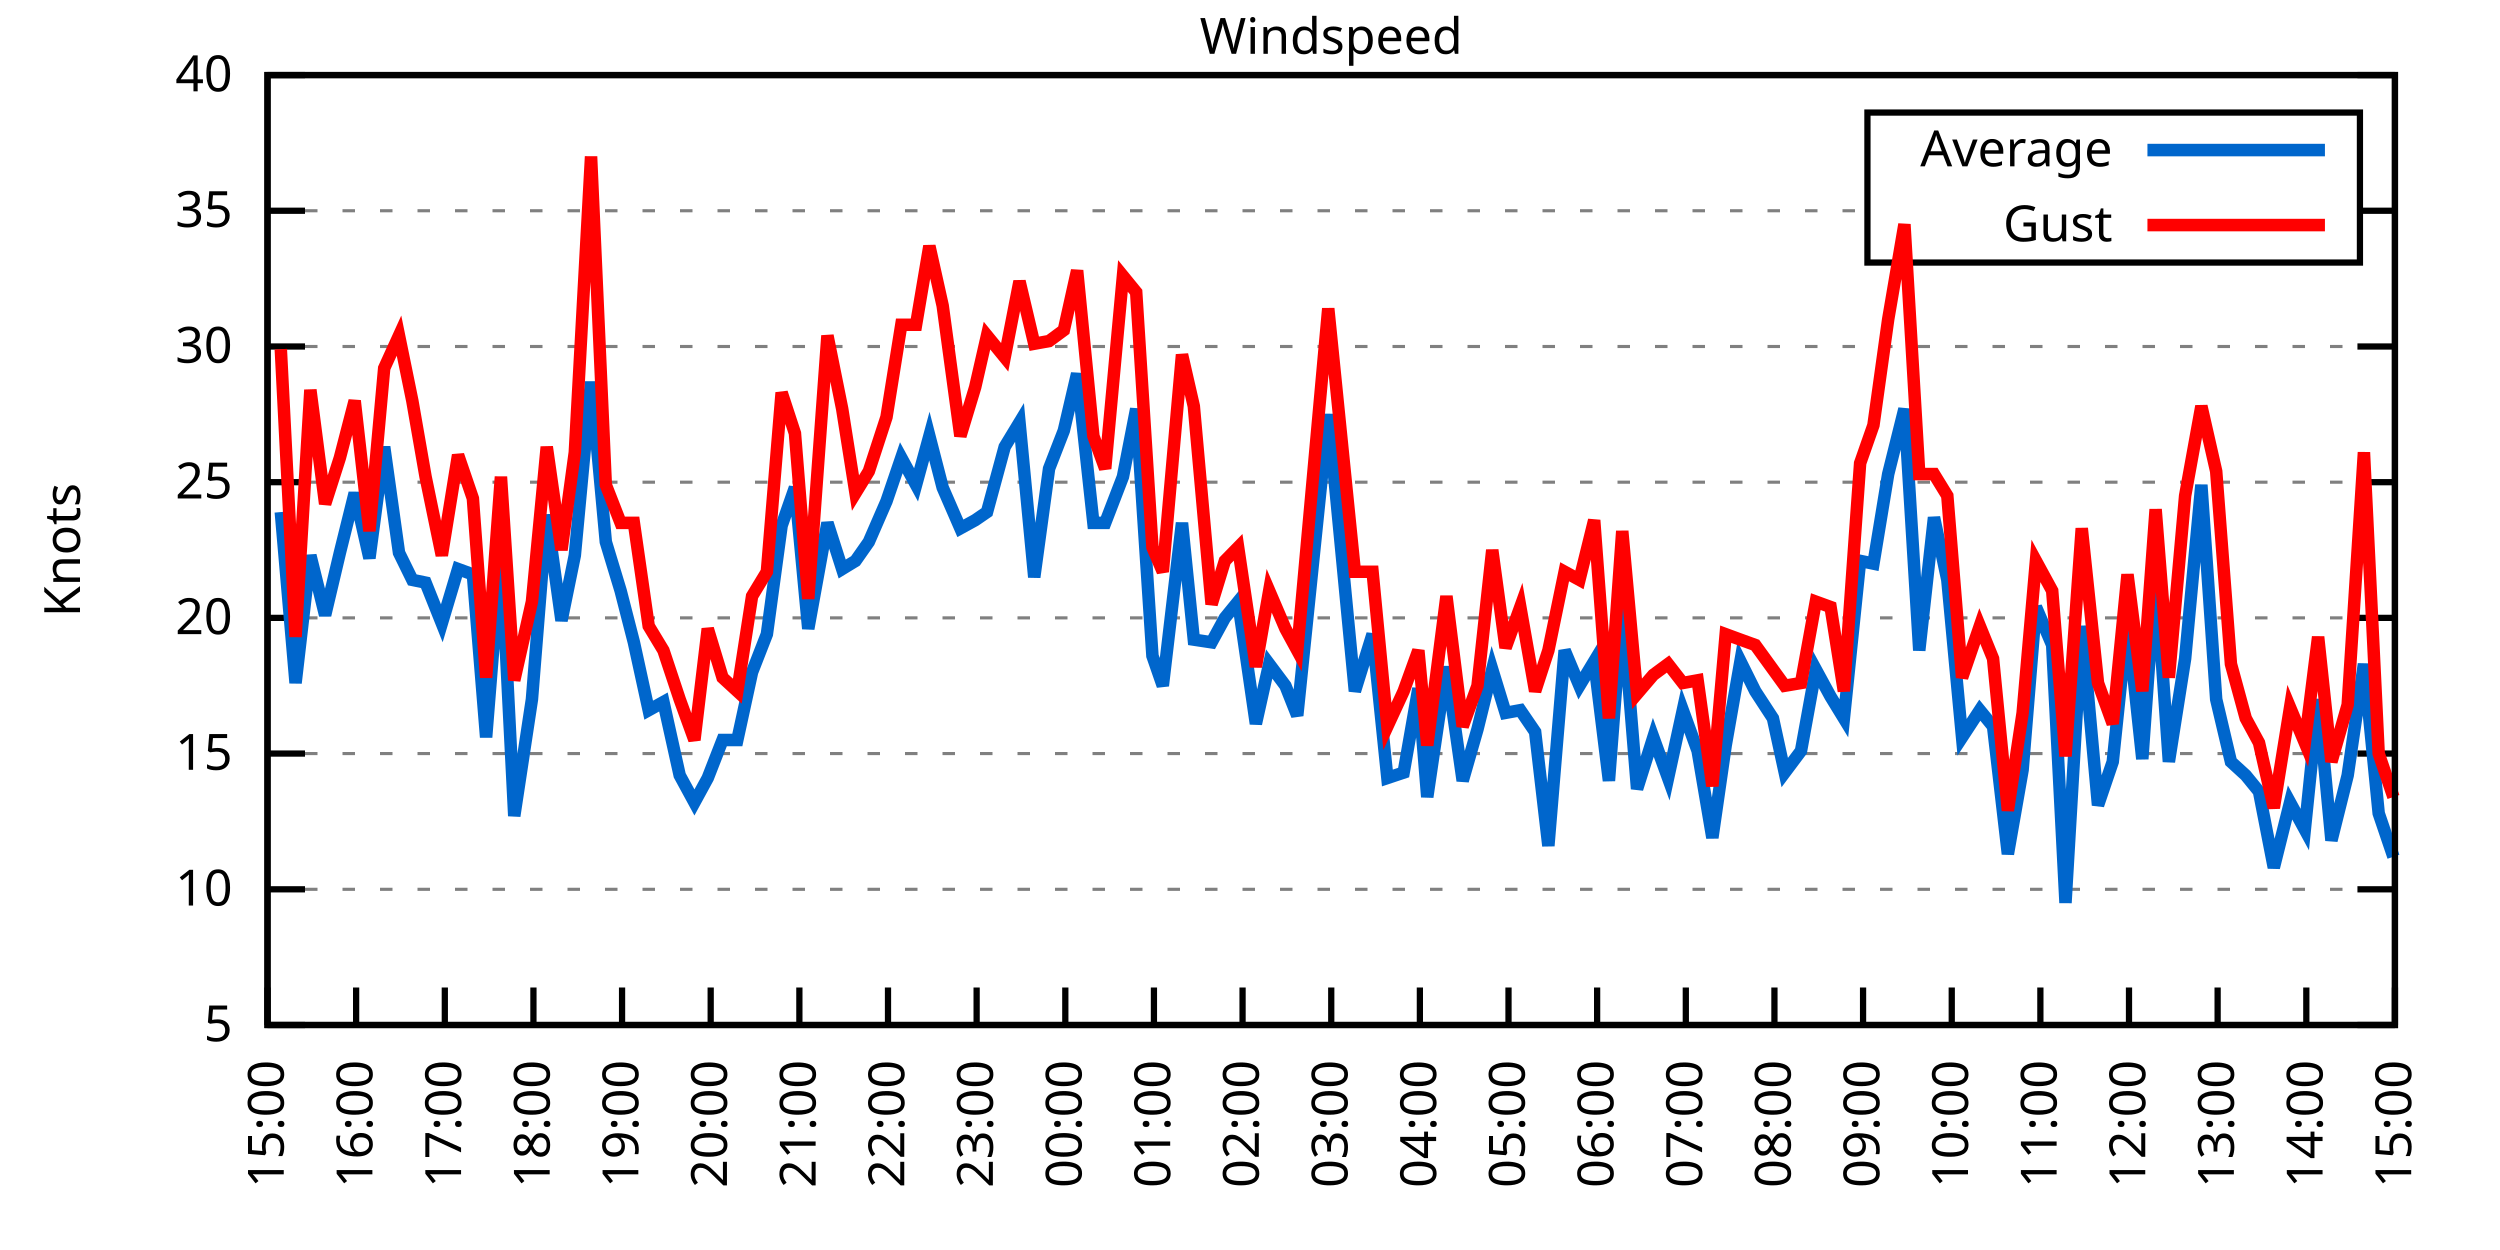
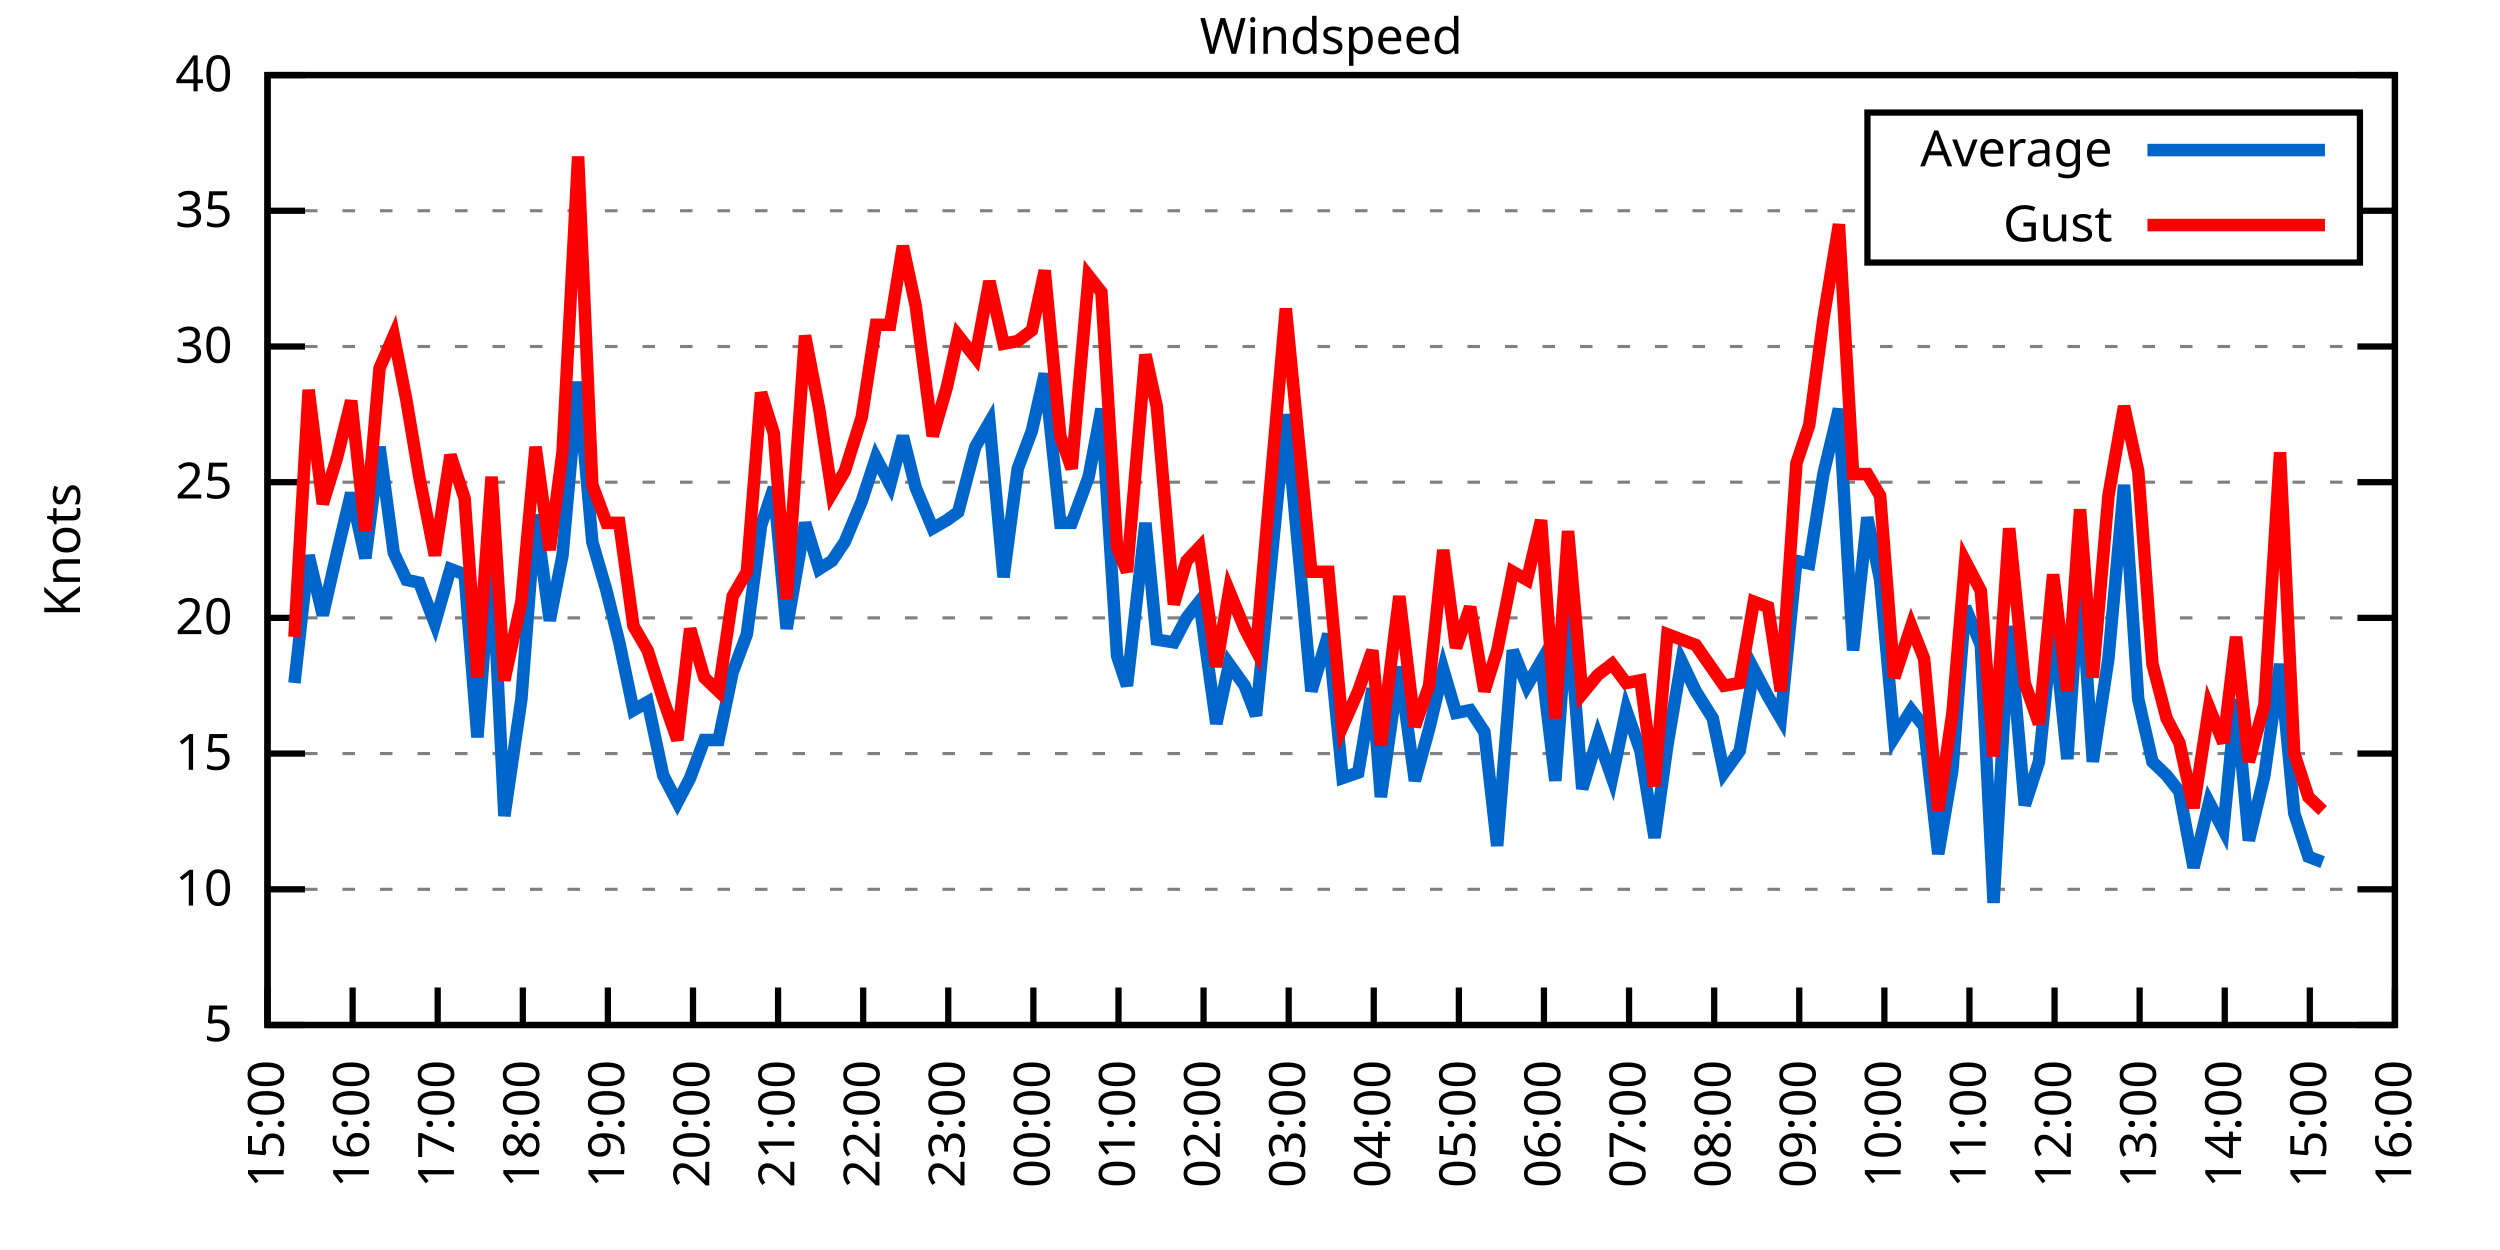
<svg xmlns="http://www.w3.org/2000/svg" xmlns:xlink="http://www.w3.org/1999/xlink" width="400" height="200" viewBox="0 0 400 200">
  <g id="gnuplot_canvas">
    <rect x="0" y="0" width="400" height="200" fill="none" />
    <defs>
      <circle id="gpDot" r="0.5" stroke-width="0.5" stroke="currentColor" />
      <path id="gpPt0" stroke-width="0.333" stroke="currentColor" d="M-1,0 h2 M0,-1 v2" />
      <path id="gpPt1" stroke-width="0.333" stroke="currentColor" d="M-1,-1 L1,1 M1,-1 L-1,1" />
      <path id="gpPt2" stroke-width="0.333" stroke="currentColor" d="M-1,0 L1,0 M0,-1 L0,1 M-1,-1 L1,1 M-1,1 L1,-1" />
      <rect id="gpPt3" stroke-width="0.333" stroke="currentColor" x="-1" y="-1" width="2" height="2" />
      <rect id="gpPt4" stroke-width="0.333" stroke="currentColor" fill="currentColor" x="-1" y="-1" width="2" height="2" />
      <circle id="gpPt5" stroke-width="0.333" stroke="currentColor" cx="0" cy="0" r="1" />
      <use xlink:href="#gpPt5" id="gpPt6" fill="currentColor" stroke="none" />
      <path id="gpPt7" stroke-width="0.333" stroke="currentColor" d="M0,-1.33 L-1.33,0.67 L1.33,0.67 z" />
      <use xlink:href="#gpPt7" id="gpPt8" fill="currentColor" stroke="none" />
      <use xlink:href="#gpPt7" id="gpPt9" stroke="currentColor" transform="rotate(180)" />
      <use xlink:href="#gpPt9" id="gpPt10" fill="currentColor" stroke="none" />
      <use xlink:href="#gpPt3" id="gpPt11" stroke="currentColor" transform="rotate(45)" />
      <use xlink:href="#gpPt11" id="gpPt12" fill="currentColor" stroke="none" />
      <path id="gpPt13" stroke-width="0.333" stroke="currentColor" d="M0,1.330 L1.265,0.411 L0.782,-1.067 L-0.782,-1.076 L-1.265,0.411 z" />
      <use xlink:href="#gpPt13" id="gpPt14" fill="currentColor" stroke="none" />
      <filter id="textbox" filterUnits="objectBoundingBox" x="0" y="0" height="1" width="1">
        <feFlood flood-color="white" flood-opacity="1" result="bgnd" />
        <feComposite in="SourceGraphic" in2="bgnd" operator="atop" />
      </filter>
      <filter id="greybox" filterUnits="objectBoundingBox" x="0" y="0" height="1" width="1">
        <feFlood flood-color="lightgrey" flood-opacity="1" result="grey" />
        <feComposite in="SourceGraphic" in2="grey" operator="atop" />
      </filter>
    </defs>
    <g fill="none" color="white" stroke="currentColor" stroke-width="1.00" stroke-linecap="butt" stroke-linejoin="miter">
</g>
    <g fill="none" color="black" stroke="currentColor" stroke-width="1.00" stroke-linecap="butt" stroke-linejoin="miter">
      <g stroke="none" shape-rendering="crispEdges">
        <polygon fill="rgb(255, 255, 255)" points="42.80,164.00 383.18,164.00 383.18,12.02 42.80,12.02 " />
      </g>
    </g>
    <g fill="none" color="black" stroke="currentColor" stroke-width="1.00" stroke-linecap="butt" stroke-linejoin="miter">
</g>
    <g fill="none" color="black" stroke="black" stroke-width="0.50" stroke-linecap="butt" stroke-linejoin="miter">
</g>
    <g fill="none" color="gray" stroke="currentColor" stroke-width="0.50" stroke-linecap="butt" stroke-linejoin="miter">
      <path stroke="gray" stroke-dasharray="2,4" class="gridline" d="M42.80,164.00 L383.19,164.00  " />
    </g>
    <g fill="none" color="gray" stroke="gray" stroke-width="1.00" stroke-linecap="butt" stroke-linejoin="miter">
</g>
    <g fill="none" color="black" stroke="currentColor" stroke-width="1.00" stroke-linecap="butt" stroke-linejoin="miter">
      <path stroke="black" d="M42.80,164.00 L48.80,164.00 M383.19,164.00 L377.19,164.00  " />
      <g transform="translate(37.20,166.60)" stroke="none" fill="black" font-family="Sans" font-size="8.00" text-anchor="end">
        <text>
          <tspan font-family="Sans"> 5</tspan>
        </text>
      </g>
    </g>
    <g fill="none" color="black" stroke="currentColor" stroke-width="1.00" stroke-linecap="butt" stroke-linejoin="miter">
</g>
    <g fill="none" color="black" stroke="black" stroke-width="0.50" stroke-linecap="butt" stroke-linejoin="miter">
</g>
    <g fill="none" color="gray" stroke="currentColor" stroke-width="0.50" stroke-linecap="butt" stroke-linejoin="miter">
      <path stroke="gray" stroke-dasharray="2,4" class="gridline" d="M42.80,142.29 L383.19,142.29  " />
    </g>
    <g fill="none" color="gray" stroke="gray" stroke-width="1.00" stroke-linecap="butt" stroke-linejoin="miter">
</g>
    <g fill="none" color="black" stroke="currentColor" stroke-width="1.00" stroke-linecap="butt" stroke-linejoin="miter">
      <path stroke="black" d="M42.80,142.29 L48.80,142.29 M383.19,142.29 L377.19,142.29  " />
      <g transform="translate(37.20,144.89)" stroke="none" fill="black" font-family="Sans" font-size="8.00" text-anchor="end">
        <text>
          <tspan font-family="Sans"> 10</tspan>
        </text>
      </g>
    </g>
    <g fill="none" color="black" stroke="currentColor" stroke-width="1.00" stroke-linecap="butt" stroke-linejoin="miter">
</g>
    <g fill="none" color="black" stroke="black" stroke-width="0.50" stroke-linecap="butt" stroke-linejoin="miter">
</g>
    <g fill="none" color="gray" stroke="currentColor" stroke-width="0.50" stroke-linecap="butt" stroke-linejoin="miter">
      <path stroke="gray" stroke-dasharray="2,4" class="gridline" d="M42.80,120.57 L383.19,120.57  " />
    </g>
    <g fill="none" color="gray" stroke="gray" stroke-width="1.00" stroke-linecap="butt" stroke-linejoin="miter">
</g>
    <g fill="none" color="black" stroke="currentColor" stroke-width="1.00" stroke-linecap="butt" stroke-linejoin="miter">
      <path stroke="black" d="M42.80,120.57 L48.80,120.57 M383.19,120.57 L377.19,120.57  " />
      <g transform="translate(37.20,123.17)" stroke="none" fill="black" font-family="Sans" font-size="8.00" text-anchor="end">
        <text>
          <tspan font-family="Sans"> 15</tspan>
        </text>
      </g>
    </g>
    <g fill="none" color="black" stroke="currentColor" stroke-width="1.00" stroke-linecap="butt" stroke-linejoin="miter">
</g>
    <g fill="none" color="black" stroke="black" stroke-width="0.50" stroke-linecap="butt" stroke-linejoin="miter">
</g>
    <g fill="none" color="gray" stroke="currentColor" stroke-width="0.50" stroke-linecap="butt" stroke-linejoin="miter">
      <path stroke="gray" stroke-dasharray="2,4" class="gridline" d="M42.80,98.86 L383.19,98.86  " />
    </g>
    <g fill="none" color="gray" stroke="gray" stroke-width="1.00" stroke-linecap="butt" stroke-linejoin="miter">
</g>
    <g fill="none" color="black" stroke="currentColor" stroke-width="1.00" stroke-linecap="butt" stroke-linejoin="miter">
      <path stroke="black" d="M42.80,98.86 L48.80,98.86 M383.19,98.86 L377.19,98.86  " />
      <g transform="translate(37.20,101.46)" stroke="none" fill="black" font-family="Sans" font-size="8.00" text-anchor="end">
        <text>
          <tspan font-family="Sans"> 20</tspan>
        </text>
      </g>
    </g>
    <g fill="none" color="black" stroke="currentColor" stroke-width="1.00" stroke-linecap="butt" stroke-linejoin="miter">
</g>
    <g fill="none" color="black" stroke="black" stroke-width="0.50" stroke-linecap="butt" stroke-linejoin="miter">
</g>
    <g fill="none" color="gray" stroke="currentColor" stroke-width="0.50" stroke-linecap="butt" stroke-linejoin="miter">
      <path stroke="gray" stroke-dasharray="2,4" class="gridline" d="M42.80,77.15 L383.19,77.15  " />
    </g>
    <g fill="none" color="gray" stroke="gray" stroke-width="1.00" stroke-linecap="butt" stroke-linejoin="miter">
</g>
    <g fill="none" color="black" stroke="currentColor" stroke-width="1.00" stroke-linecap="butt" stroke-linejoin="miter">
      <path stroke="black" d="M42.80,77.15 L48.80,77.15 M383.19,77.15 L377.19,77.15  " />
      <g transform="translate(37.20,79.75)" stroke="none" fill="black" font-family="Sans" font-size="8.00" text-anchor="end">
        <text>
          <tspan font-family="Sans"> 25</tspan>
        </text>
      </g>
    </g>
    <g fill="none" color="black" stroke="currentColor" stroke-width="1.00" stroke-linecap="butt" stroke-linejoin="miter">
</g>
    <g fill="none" color="black" stroke="black" stroke-width="0.50" stroke-linecap="butt" stroke-linejoin="miter">
</g>
    <g fill="none" color="gray" stroke="currentColor" stroke-width="0.50" stroke-linecap="butt" stroke-linejoin="miter">
      <path stroke="gray" stroke-dasharray="2,4" class="gridline" d="M42.80,55.44 L383.19,55.44  " />
    </g>
    <g fill="none" color="gray" stroke="gray" stroke-width="1.00" stroke-linecap="butt" stroke-linejoin="miter">
</g>
    <g fill="none" color="black" stroke="currentColor" stroke-width="1.00" stroke-linecap="butt" stroke-linejoin="miter">
      <path stroke="black" d="M42.80,55.44 L48.80,55.44 M383.19,55.44 L377.19,55.44  " />
      <g transform="translate(37.20,58.04)" stroke="none" fill="black" font-family="Sans" font-size="8.00" text-anchor="end">
        <text>
          <tspan font-family="Sans"> 30</tspan>
        </text>
      </g>
    </g>
    <g fill="none" color="black" stroke="currentColor" stroke-width="1.00" stroke-linecap="butt" stroke-linejoin="miter">
</g>
    <g fill="none" color="black" stroke="black" stroke-width="0.50" stroke-linecap="butt" stroke-linejoin="miter">
</g>
    <g fill="none" color="gray" stroke="currentColor" stroke-width="0.50" stroke-linecap="butt" stroke-linejoin="miter">
      <path stroke="gray" stroke-dasharray="2,4" class="gridline" d="M42.80,33.72 L298.79,33.72 M377.59,33.72 L383.19,33.72  " />
    </g>
    <g fill="none" color="gray" stroke="gray" stroke-width="1.00" stroke-linecap="butt" stroke-linejoin="miter">
</g>
    <g fill="none" color="black" stroke="currentColor" stroke-width="1.00" stroke-linecap="butt" stroke-linejoin="miter">
      <path stroke="black" d="M42.80,33.72 L48.80,33.72 M383.19,33.72 L377.19,33.72  " />
      <g transform="translate(37.20,36.32)" stroke="none" fill="black" font-family="Sans" font-size="8.00" text-anchor="end">
        <text>
          <tspan font-family="Sans"> 35</tspan>
        </text>
      </g>
    </g>
    <g fill="none" color="black" stroke="currentColor" stroke-width="1.00" stroke-linecap="butt" stroke-linejoin="miter">
</g>
    <g fill="none" color="black" stroke="black" stroke-width="0.50" stroke-linecap="butt" stroke-linejoin="miter">
</g>
    <g fill="none" color="gray" stroke="currentColor" stroke-width="0.50" stroke-linecap="butt" stroke-linejoin="miter">
      <path stroke="gray" stroke-dasharray="2,4" class="gridline" d="M42.80,12.01 L383.19,12.01  " />
    </g>
    <g fill="none" color="gray" stroke="gray" stroke-width="1.00" stroke-linecap="butt" stroke-linejoin="miter">
</g>
    <g fill="none" color="black" stroke="currentColor" stroke-width="1.00" stroke-linecap="butt" stroke-linejoin="miter">
      <path stroke="black" d="M42.80,12.01 L48.80,12.01 M383.19,12.01 L377.19,12.01  " />
      <g transform="translate(37.20,14.61)" stroke="none" fill="black" font-family="Sans" font-size="8.00" text-anchor="end">
        <text>
          <tspan font-family="Sans"> 40</tspan>
        </text>
      </g>
    </g>
    <g fill="none" color="black" stroke="currentColor" stroke-width="1.00" stroke-linecap="butt" stroke-linejoin="miter">
      <path stroke="black" d="M42.80,164.00 L42.80,158.00  " />
      <g transform="translate(45.40,169.60) rotate(270.00)" stroke="none" fill="black" font-family="Sans" font-size="8.00" text-anchor="end">
        <text>
          <tspan font-family="Sans">15:00</tspan>
        </text>
      </g>
    </g>
    <g fill="none" color="black" stroke="currentColor" stroke-width="1.00" stroke-linecap="butt" stroke-linejoin="miter">
-       <path stroke="black" d="M56.98,164.00 L56.98,158.00  " />
-       <g transform="translate(59.58,169.60) rotate(270.00)" stroke="none" fill="black" font-family="Sans" font-size="8.00" text-anchor="end">
+       <path stroke="black" d="M56.42,164.00 L56.42,158.00  " />
+       <g transform="translate(59.02,169.60) rotate(270.00)" stroke="none" fill="black" font-family="Sans" font-size="8.00" text-anchor="end">
        <text>
          <tspan font-family="Sans">16:00</tspan>
        </text>
      </g>
    </g>
    <g fill="none" color="black" stroke="currentColor" stroke-width="1.00" stroke-linecap="butt" stroke-linejoin="miter">
-       <path stroke="black" d="M71.17,164.00 L71.17,158.00  " />
-       <g transform="translate(73.77,169.60) rotate(270.00)" stroke="none" fill="black" font-family="Sans" font-size="8.00" text-anchor="end">
+       <path stroke="black" d="M70.03,164.00 L70.03,158.00  " />
+       <g transform="translate(72.63,169.60) rotate(270.00)" stroke="none" fill="black" font-family="Sans" font-size="8.00" text-anchor="end">
        <text>
          <tspan font-family="Sans">17:00</tspan>
        </text>
      </g>
    </g>
    <g fill="none" color="black" stroke="currentColor" stroke-width="1.00" stroke-linecap="butt" stroke-linejoin="miter">
-       <path stroke="black" d="M85.35,164.00 L85.35,158.00  " />
-       <g transform="translate(87.95,169.60) rotate(270.00)" stroke="none" fill="black" font-family="Sans" font-size="8.00" text-anchor="end">
+       <path stroke="black" d="M83.65,164.00 L83.65,158.00  " />
+       <g transform="translate(86.25,169.60) rotate(270.00)" stroke="none" fill="black" font-family="Sans" font-size="8.00" text-anchor="end">
        <text>
          <tspan font-family="Sans">18:00</tspan>
        </text>
      </g>
    </g>
    <g fill="none" color="black" stroke="currentColor" stroke-width="1.00" stroke-linecap="butt" stroke-linejoin="miter">
-       <path stroke="black" d="M99.53,164.00 L99.53,158.00  " />
-       <g transform="translate(102.13,169.60) rotate(270.00)" stroke="none" fill="black" font-family="Sans" font-size="8.00" text-anchor="end">
+       <path stroke="black" d="M97.26,164.00 L97.26,158.00  " />
+       <g transform="translate(99.86,169.60) rotate(270.00)" stroke="none" fill="black" font-family="Sans" font-size="8.00" text-anchor="end">
        <text>
          <tspan font-family="Sans">19:00</tspan>
        </text>
      </g>
    </g>
    <g fill="none" color="black" stroke="currentColor" stroke-width="1.00" stroke-linecap="butt" stroke-linejoin="miter">
-       <path stroke="black" d="M113.71,164.00 L113.71,158.00  " />
-       <g transform="translate(116.31,169.60) rotate(270.00)" stroke="none" fill="black" font-family="Sans" font-size="8.00" text-anchor="end">
+       <path stroke="black" d="M110.88,164.00 L110.88,158.00  " />
+       <g transform="translate(113.48,169.60) rotate(270.00)" stroke="none" fill="black" font-family="Sans" font-size="8.00" text-anchor="end">
        <text>
          <tspan font-family="Sans">20:00</tspan>
        </text>
      </g>
    </g>
    <g fill="none" color="black" stroke="currentColor" stroke-width="1.00" stroke-linecap="butt" stroke-linejoin="miter">
-       <path stroke="black" d="M127.90,164.00 L127.90,158.00  " />
-       <g transform="translate(130.50,169.60) rotate(270.00)" stroke="none" fill="black" font-family="Sans" font-size="8.00" text-anchor="end">
+       <path stroke="black" d="M124.49,164.00 L124.49,158.00  " />
+       <g transform="translate(127.09,169.60) rotate(270.00)" stroke="none" fill="black" font-family="Sans" font-size="8.00" text-anchor="end">
        <text>
          <tspan font-family="Sans">21:00</tspan>
        </text>
      </g>
    </g>
    <g fill="none" color="black" stroke="currentColor" stroke-width="1.00" stroke-linecap="butt" stroke-linejoin="miter">
-       <path stroke="black" d="M142.08,164.00 L142.08,158.00  " />
-       <g transform="translate(144.68,169.60) rotate(270.00)" stroke="none" fill="black" font-family="Sans" font-size="8.00" text-anchor="end">
+       <path stroke="black" d="M138.11,164.00 L138.11,158.00  " />
+       <g transform="translate(140.71,169.60) rotate(270.00)" stroke="none" fill="black" font-family="Sans" font-size="8.00" text-anchor="end">
        <text>
          <tspan font-family="Sans">22:00</tspan>
        </text>
      </g>
    </g>
    <g fill="none" color="black" stroke="currentColor" stroke-width="1.00" stroke-linecap="butt" stroke-linejoin="miter">
-       <path stroke="black" d="M156.26,164.00 L156.26,158.00  " />
-       <g transform="translate(158.86,169.60) rotate(270.00)" stroke="none" fill="black" font-family="Sans" font-size="8.00" text-anchor="end">
+       <path stroke="black" d="M151.72,164.00 L151.72,158.00  " />
+       <g transform="translate(154.32,169.60) rotate(270.00)" stroke="none" fill="black" font-family="Sans" font-size="8.00" text-anchor="end">
        <text>
          <tspan font-family="Sans">23:00</tspan>
        </text>
      </g>
    </g>
    <g fill="none" color="black" stroke="currentColor" stroke-width="1.00" stroke-linecap="butt" stroke-linejoin="miter">
-       <path stroke="black" d="M170.45,164.00 L170.45,158.00  " />
-       <g transform="translate(173.05,169.60) rotate(270.00)" stroke="none" fill="black" font-family="Sans" font-size="8.00" text-anchor="end">
+       <path stroke="black" d="M165.34,164.00 L165.34,158.00  " />
+       <g transform="translate(167.94,169.60) rotate(270.00)" stroke="none" fill="black" font-family="Sans" font-size="8.00" text-anchor="end">
        <text>
          <tspan font-family="Sans">00:00</tspan>
        </text>
      </g>
    </g>
    <g fill="none" color="black" stroke="currentColor" stroke-width="1.00" stroke-linecap="butt" stroke-linejoin="miter">
-       <path stroke="black" d="M184.63,164.00 L184.63,158.00  " />
-       <g transform="translate(187.23,169.60) rotate(270.00)" stroke="none" fill="black" font-family="Sans" font-size="8.00" text-anchor="end">
+       <path stroke="black" d="M178.96,164.00 L178.96,158.00  " />
+       <g transform="translate(181.56,169.60) rotate(270.00)" stroke="none" fill="black" font-family="Sans" font-size="8.00" text-anchor="end">
        <text>
          <tspan font-family="Sans">01:00</tspan>
        </text>
      </g>
    </g>
    <g fill="none" color="black" stroke="currentColor" stroke-width="1.00" stroke-linecap="butt" stroke-linejoin="miter">
-       <path stroke="black" d="M198.81,164.00 L198.81,158.00  " />
-       <g transform="translate(201.41,169.60) rotate(270.00)" stroke="none" fill="black" font-family="Sans" font-size="8.00" text-anchor="end">
+       <path stroke="black" d="M192.57,164.00 L192.57,158.00  " />
+       <g transform="translate(195.17,169.60) rotate(270.00)" stroke="none" fill="black" font-family="Sans" font-size="8.00" text-anchor="end">
        <text>
          <tspan font-family="Sans">02:00</tspan>
        </text>
      </g>
    </g>
    <g fill="none" color="black" stroke="currentColor" stroke-width="1.00" stroke-linecap="butt" stroke-linejoin="miter">
-       <path stroke="black" d="M213.00,164.00 L213.00,158.00  " />
-       <g transform="translate(215.60,169.60) rotate(270.00)" stroke="none" fill="black" font-family="Sans" font-size="8.00" text-anchor="end">
+       <path stroke="black" d="M206.19,164.00 L206.19,158.00  " />
+       <g transform="translate(208.79,169.60) rotate(270.00)" stroke="none" fill="black" font-family="Sans" font-size="8.00" text-anchor="end">
        <text>
          <tspan font-family="Sans">03:00</tspan>
        </text>
      </g>
    </g>
    <g fill="none" color="black" stroke="currentColor" stroke-width="1.00" stroke-linecap="butt" stroke-linejoin="miter">
-       <path stroke="black" d="M227.18,164.00 L227.18,158.00  " />
-       <g transform="translate(229.78,169.60) rotate(270.00)" stroke="none" fill="black" font-family="Sans" font-size="8.00" text-anchor="end">
+       <path stroke="black" d="M219.80,164.00 L219.80,158.00  " />
+       <g transform="translate(222.40,169.60) rotate(270.00)" stroke="none" fill="black" font-family="Sans" font-size="8.00" text-anchor="end">
        <text>
          <tspan font-family="Sans">04:00</tspan>
        </text>
      </g>
    </g>
    <g fill="none" color="black" stroke="currentColor" stroke-width="1.00" stroke-linecap="butt" stroke-linejoin="miter">
-       <path stroke="black" d="M241.36,164.00 L241.36,158.00  " />
-       <g transform="translate(243.96,169.60) rotate(270.00)" stroke="none" fill="black" font-family="Sans" font-size="8.00" text-anchor="end">
+       <path stroke="black" d="M233.42,164.00 L233.42,158.00  " />
+       <g transform="translate(236.02,169.60) rotate(270.00)" stroke="none" fill="black" font-family="Sans" font-size="8.00" text-anchor="end">
        <text>
          <tspan font-family="Sans">05:00</tspan>
        </text>
      </g>
    </g>
    <g fill="none" color="black" stroke="currentColor" stroke-width="1.00" stroke-linecap="butt" stroke-linejoin="miter">
-       <path stroke="black" d="M255.54,164.00 L255.54,158.00  " />
-       <g transform="translate(258.14,169.60) rotate(270.00)" stroke="none" fill="black" font-family="Sans" font-size="8.00" text-anchor="end">
+       <path stroke="black" d="M247.03,164.00 L247.03,158.00  " />
+       <g transform="translate(249.63,169.60) rotate(270.00)" stroke="none" fill="black" font-family="Sans" font-size="8.00" text-anchor="end">
        <text>
          <tspan font-family="Sans">06:00</tspan>
        </text>
      </g>
    </g>
    <g fill="none" color="black" stroke="currentColor" stroke-width="1.00" stroke-linecap="butt" stroke-linejoin="miter">
-       <path stroke="black" d="M269.73,164.00 L269.73,158.00  " />
-       <g transform="translate(272.33,169.60) rotate(270.00)" stroke="none" fill="black" font-family="Sans" font-size="8.00" text-anchor="end">
+       <path stroke="black" d="M260.65,164.00 L260.65,158.00  " />
+       <g transform="translate(263.25,169.60) rotate(270.00)" stroke="none" fill="black" font-family="Sans" font-size="8.00" text-anchor="end">
        <text>
          <tspan font-family="Sans">07:00</tspan>
        </text>
      </g>
    </g>
    <g fill="none" color="black" stroke="currentColor" stroke-width="1.00" stroke-linecap="butt" stroke-linejoin="miter">
-       <path stroke="black" d="M283.91,164.00 L283.91,158.00  " />
-       <g transform="translate(286.51,169.60) rotate(270.00)" stroke="none" fill="black" font-family="Sans" font-size="8.00" text-anchor="end">
+       <path stroke="black" d="M274.27,164.00 L274.27,158.00  " />
+       <g transform="translate(276.87,169.60) rotate(270.00)" stroke="none" fill="black" font-family="Sans" font-size="8.00" text-anchor="end">
        <text>
          <tspan font-family="Sans">08:00</tspan>
        </text>
      </g>
    </g>
    <g fill="none" color="black" stroke="currentColor" stroke-width="1.00" stroke-linecap="butt" stroke-linejoin="miter">
-       <path stroke="black" d="M298.09,164.00 L298.09,158.00  " />
-       <g transform="translate(300.69,169.60) rotate(270.00)" stroke="none" fill="black" font-family="Sans" font-size="8.00" text-anchor="end">
+       <path stroke="black" d="M287.88,164.00 L287.88,158.00  " />
+       <g transform="translate(290.48,169.60) rotate(270.00)" stroke="none" fill="black" font-family="Sans" font-size="8.00" text-anchor="end">
        <text>
          <tspan font-family="Sans">09:00</tspan>
        </text>
      </g>
    </g>
    <g fill="none" color="black" stroke="currentColor" stroke-width="1.00" stroke-linecap="butt" stroke-linejoin="miter">
-       <path stroke="black" d="M312.28,164.00 L312.28,158.00  " />
-       <g transform="translate(314.88,169.60) rotate(270.00)" stroke="none" fill="black" font-family="Sans" font-size="8.00" text-anchor="end">
+       <path stroke="black" d="M301.50,164.00 L301.50,158.00  " />
+       <g transform="translate(304.10,169.60) rotate(270.00)" stroke="none" fill="black" font-family="Sans" font-size="8.00" text-anchor="end">
        <text>
          <tspan font-family="Sans">10:00</tspan>
        </text>
      </g>
    </g>
    <g fill="none" color="black" stroke="currentColor" stroke-width="1.00" stroke-linecap="butt" stroke-linejoin="miter">
-       <path stroke="black" d="M326.46,164.00 L326.46,158.00  " />
-       <g transform="translate(329.06,169.60) rotate(270.00)" stroke="none" fill="black" font-family="Sans" font-size="8.00" text-anchor="end">
+       <path stroke="black" d="M315.11,164.00 L315.11,158.00  " />
+       <g transform="translate(317.71,169.60) rotate(270.00)" stroke="none" fill="black" font-family="Sans" font-size="8.00" text-anchor="end">
        <text>
          <tspan font-family="Sans">11:00</tspan>
        </text>
      </g>
    </g>
    <g fill="none" color="black" stroke="currentColor" stroke-width="1.00" stroke-linecap="butt" stroke-linejoin="miter">
-       <path stroke="black" d="M340.64,164.00 L340.64,158.00  " />
-       <g transform="translate(343.24,169.60) rotate(270.00)" stroke="none" fill="black" font-family="Sans" font-size="8.00" text-anchor="end">
+       <path stroke="black" d="M328.73,164.00 L328.73,158.00  " />
+       <g transform="translate(331.33,169.60) rotate(270.00)" stroke="none" fill="black" font-family="Sans" font-size="8.00" text-anchor="end">
        <text>
          <tspan font-family="Sans">12:00</tspan>
        </text>
      </g>
    </g>
    <g fill="none" color="black" stroke="currentColor" stroke-width="1.00" stroke-linecap="butt" stroke-linejoin="miter">
-       <path stroke="black" d="M354.82,164.00 L354.82,158.00  " />
-       <g transform="translate(357.42,169.60) rotate(270.00)" stroke="none" fill="black" font-family="Sans" font-size="8.00" text-anchor="end">
+       <path stroke="black" d="M342.34,164.00 L342.34,158.00  " />
+       <g transform="translate(344.94,169.60) rotate(270.00)" stroke="none" fill="black" font-family="Sans" font-size="8.00" text-anchor="end">
        <text>
          <tspan font-family="Sans">13:00</tspan>
        </text>
      </g>
    </g>
    <g fill="none" color="black" stroke="currentColor" stroke-width="1.00" stroke-linecap="butt" stroke-linejoin="miter">
-       <path stroke="black" d="M369.01,164.00 L369.01,158.00  " />
-       <g transform="translate(371.61,169.60) rotate(270.00)" stroke="none" fill="black" font-family="Sans" font-size="8.00" text-anchor="end">
+       <path stroke="black" d="M355.96,164.00 L355.96,158.00  " />
+       <g transform="translate(358.56,169.60) rotate(270.00)" stroke="none" fill="black" font-family="Sans" font-size="8.00" text-anchor="end">
        <text>
          <tspan font-family="Sans">14:00</tspan>
+         </text>
+       </g>
+     </g>
+     <g fill="none" color="black" stroke="currentColor" stroke-width="1.00" stroke-linecap="butt" stroke-linejoin="miter">
+       <path stroke="black" d="M369.57,164.00 L369.57,158.00  " />
+       <g transform="translate(372.17,169.60) rotate(270.00)" stroke="none" fill="black" font-family="Sans" font-size="8.00" text-anchor="end">
+         <text>
+           <tspan font-family="Sans">15:00</tspan>
        </text>
      </g>
    </g>
    <g fill="none" color="black" stroke="currentColor" stroke-width="1.00" stroke-linecap="butt" stroke-linejoin="miter">
      <path stroke="black" d="M383.19,164.00 L383.19,158.00  " />
      <g transform="translate(385.79,169.60) rotate(270.00)" stroke="none" fill="black" font-family="Sans" font-size="8.00" text-anchor="end">
        <text>
-           <tspan font-family="Sans">15:00</tspan>
+           <tspan font-family="Sans">16:00</tspan>
        </text>
      </g>
    </g>
    <g fill="none" color="black" stroke="currentColor" stroke-width="1.00" stroke-linecap="butt" stroke-linejoin="miter">
</g>
    <g fill="none" color="black" stroke="currentColor" stroke-width="1.00" stroke-linecap="butt" stroke-linejoin="miter">
      <path stroke="black" d="M42.80,12.01 L42.80,164.00 L383.19,164.00 L383.19,12.01 L42.80,12.01 Z  " />
    </g>
    <g fill="none" color="black" stroke="currentColor" stroke-width="1.00" stroke-linecap="butt" stroke-linejoin="miter">
</g>
    <g fill="none" color="black" stroke="currentColor" stroke-width="1.00" stroke-linecap="butt" stroke-linejoin="miter">
      <path stroke="black" d="M298.79,42.01 L298.79,18.01 L377.59,18.01 L377.59,42.01 L298.79,42.01 Z  " />
    </g>
    <g id="Windspeed_plot_1">
      <g fill="none" color="white" stroke="black" stroke-width="2.00" stroke-linecap="butt" stroke-linejoin="miter">
</g>
      <g fill="none" color="black" stroke="currentColor" stroke-width="2.00" stroke-linecap="butt" stroke-linejoin="miter">
        <g transform="translate(337.99,26.61)" stroke="none" fill="black" font-family="Sans" font-size="8.00" text-anchor="end">
          <text>
            <tspan font-family="Sans">Average</tspan>
          </text>
        </g>
      </g>
      <g fill="none" color="black" stroke="currentColor" stroke-width="2.00" stroke-linecap="butt" stroke-linejoin="miter">
-         <path stroke="rgb(  0, 102, 204)" d="M343.59,24.01 L371.99,24.01 M44.93,81.93 L47.29,109.28 L49.66,88.87 L52.02,98.43 L54.38,88.44 L56.75,78.89   L59.11,89.31 L61.47,71.50 L63.84,88.44 L65.97,92.78 L68.09,93.22 L70.69,99.73 L73.29,91.04 L75.66,91.91   L77.78,117.97 L80.15,88.44 L82.28,130.56 L85.11,111.89 L87.48,82.36 L89.84,99.30 L91.97,88.87 L94.57,61.08   L96.93,86.70 L99.30,94.52 L101.42,102.77 L103.79,113.63 L106.15,112.32 L108.75,124.05 L111.11,128.39 L113.24,124.48   L115.61,118.40 L117.97,118.40 L120.33,107.55 L122.70,101.47 L125.06,84.10 L127.19,78.02 L129.32,100.60 L132.39,83.66   L134.75,91.04 L136.88,89.74 L139.01,86.70 L141.84,80.19 L144.21,73.24 L146.57,77.58 L148.70,69.77 L150.83,78.02   L153.66,84.53 L156.03,83.23 L157.92,81.93 L160.75,71.50 L163.12,67.59 L165.48,92.35 L167.85,74.98 L170.21,68.90   L172.34,59.78 L174.94,83.66 L176.83,83.66 L179.67,76.28 L181.79,65.42 L184.39,104.94 L186.05,109.72 L189.12,83.66   L191.01,102.34 L193.85,102.77 L195.98,98.86 L198.10,96.26 L200.94,115.80 L203.07,106.24 L205.67,109.72 L207.56,114.49   L212.52,66.29 L216.78,110.59 L219.61,101.47 L221.98,124.48 L224.58,123.61 L226.94,110.15 L228.36,127.52 L231.43,106.68   L234.03,124.92 L236.40,116.67 L238.76,107.11 L240.89,114.06 L243.25,113.63 L245.62,117.10 L247.74,135.34 L250.34,104.07   L252.71,109.72 L255.07,105.81 L257.43,124.92 L259.56,97.12 L261.93,126.22 L264.53,117.97 L266.89,124.48 L269.25,113.63   L271.62,120.14 L273.98,134.04 L276.11,119.27 L278.47,105.81 L280.84,110.59 L283.67,114.93 L285.56,123.61 L288.16,120.14   L290.53,107.11 L292.89,111.45 L295.02,114.93 L297.62,89.74 L299.75,90.18 L302.11,75.85 L304.71,65.42 L307.08,104.07   L309.44,82.79 L311.57,92.78 L313.93,117.97 L316.77,113.63 L318.89,116.23 L321.26,136.64 L323.62,123.18 L325.75,97.12   L328.35,103.20 L330.48,144.46 L333.08,100.16 L335.68,128.83 L338.04,121.88 L340.40,99.30 L342.77,121.44 L344.90,91.48   L347.02,121.88 L349.62,105.38 L352.22,77.58 L354.59,111.89 L356.95,121.88 L359.32,124.05 L361.44,126.65 L363.81,138.81   L366.41,128.39 L368.77,132.73 L370.90,111.89 L373.03,134.47 L375.63,124.05 L378.23,106.24 L380.59,130.13 L382.95,137.08    " />
+         <path stroke="rgb(  0, 102, 204)" d="M343.59,24.01 L371.99,24.01 M47.11,109.28 L49.38,88.87 L51.65,98.43 L53.92,88.44 L56.19,78.89 L58.46,89.31   L60.73,71.50 L63.00,88.44 L65.04,92.78 L67.08,93.22 L69.58,99.73 L72.07,91.04 L74.34,91.91 L76.39,117.97   L78.65,88.44 L80.70,130.56 L83.42,111.89 L85.69,82.36 L87.96,99.30 L90.00,88.87 L92.50,61.08 L94.77,86.70   L97.04,94.52 L99.08,102.77 L101.35,113.63 L103.62,112.32 L106.11,124.05 L108.38,128.39 L110.42,124.48 L112.69,118.40   L114.96,118.40 L117.23,107.55 L119.50,101.47 L121.77,84.10 L123.81,78.02 L125.86,100.60 L128.81,83.66 L131.07,91.04   L133.12,89.74 L135.16,86.70 L137.88,80.19 L140.15,73.24 L142.42,77.58 L144.46,69.77 L146.51,78.02 L149.23,84.53   L151.50,83.23 L153.31,81.93 L156.04,71.50 L158.31,67.59 L160.57,92.35 L162.84,74.98 L165.11,68.90 L167.16,59.78   L169.65,83.66 L171.47,83.66 L174.19,76.28 L176.23,65.42 L178.73,104.94 L180.32,109.72 L183.27,83.66 L185.08,102.34   L187.81,102.77 L189.85,98.86 L191.89,96.26 L194.61,115.80 L196.66,106.24 L199.15,109.72 L200.97,114.49 L205.73,66.29   L209.82,110.59 L212.54,101.47 L214.81,124.48 L217.31,123.61 L219.58,110.15 L220.94,127.52 L223.89,106.68 L226.38,124.92   L228.65,116.67 L230.92,107.11 L232.96,114.06 L235.23,113.63 L237.50,117.10 L239.55,135.34 L242.04,104.07 L244.31,109.72   L246.58,105.81 L248.85,124.92 L250.89,97.12 L253.16,126.22 L255.66,117.97 L257.93,124.48 L260.20,113.63 L262.47,120.14   L264.73,134.04 L266.78,119.27 L269.05,105.81 L271.32,110.59 L274.04,114.93 L275.85,123.61 L278.35,120.14 L280.62,107.11   L282.89,111.45 L284.93,114.93 L287.43,89.74 L289.47,90.18 L291.74,75.85 L294.23,65.42 L296.50,104.07 L298.77,82.79   L300.82,92.78 L303.08,117.97 L305.81,113.63 L307.85,116.23 L310.12,136.64 L312.39,123.18 L314.43,97.12 L316.93,103.20   L318.97,144.46 L321.47,100.16 L323.96,128.83 L326.23,121.88 L328.50,99.30 L330.77,121.44 L332.81,91.48 L334.85,121.88   L337.35,105.38 L339.85,77.58 L342.12,111.89 L344.39,121.88 L346.65,124.05 L348.70,126.65 L350.97,138.81 L353.46,128.39   L355.73,132.73 L357.77,111.89 L359.82,134.47 L362.31,124.05 L364.81,106.24 L367.08,130.13 L369.35,137.08 L371.62,137.94    " />
      </g>
    </g>
    <g id="Windspeed_plot_2">
      <g fill="none" color="black" stroke="currentColor" stroke-width="2.00" stroke-linecap="butt" stroke-linejoin="miter">
        <g transform="translate(337.99,38.61)" stroke="none" fill="black" font-family="Sans" font-size="8.00" text-anchor="end">
          <text>
            <tspan font-family="Sans">Gust</tspan>
          </text>
        </g>
      </g>
      <g fill="none" color="black" stroke="currentColor" stroke-width="2.00" stroke-linecap="butt" stroke-linejoin="miter">
-         <path stroke="rgb(255,   0,   0)" d="M343.59,36.01 L371.99,36.01 M44.93,55.87 L47.29,101.90 L49.66,62.38 L52.02,80.62 L54.38,73.24 L56.75,64.12   L59.11,84.97 L61.47,58.91 L63.84,53.70 L65.97,64.12 L68.09,76.28 L70.69,88.87 L73.29,72.81 L75.66,79.75   L77.78,108.42 L80.15,76.28 L82.28,108.85 L85.11,96.26 L87.48,71.50 L89.84,88.00 L91.97,72.37 L94.57,25.04   L96.93,77.58 L99.30,83.66 L101.42,83.66 L103.79,100.16 L106.15,104.07 L108.75,111.89 L111.11,118.40 L113.24,100.60   L115.61,108.42 L117.97,110.59 L120.33,95.39 L122.70,91.48 L125.06,62.82 L127.19,69.33 L129.32,95.82 L132.39,53.70   L134.75,65.42 L136.88,78.89 L139.01,75.41 L141.84,66.73 L144.21,51.96 L146.57,51.96 L148.70,39.37 L150.83,48.92   L153.66,69.77 L156.03,61.95 L157.92,53.70 L160.75,57.17 L163.12,45.01 L165.48,55.00 L167.85,54.57 L170.21,52.83   L172.34,43.28 L174.94,69.77 L176.83,74.98 L179.67,44.15 L181.79,46.75 L184.39,87.57 L186.05,91.48 L189.12,56.74   L191.01,64.99 L193.85,96.69 L195.98,89.74 L198.10,87.57 L200.94,106.68 L203.07,94.52 L205.67,100.60 L207.56,104.07   L212.52,49.36 L216.78,91.48 L219.61,91.48 L221.98,116.23 L224.58,110.59 L226.94,104.07 L228.36,119.27 L231.43,95.39   L234.03,116.23 L236.40,109.72 L238.76,88.00 L240.89,103.64 L243.25,97.12 L245.62,110.59 L247.74,104.07 L250.34,91.48   L252.71,92.78 L255.07,83.23 L257.43,114.93 L259.56,84.97 L261.93,111.02 L264.53,107.98 L266.89,106.24 L269.25,109.28   L271.62,108.85 L273.98,125.79 L276.11,101.47 L278.47,102.34 L280.84,103.20 L283.67,107.11 L285.56,109.72 L288.16,109.28   L290.53,96.26 L292.89,97.12 L295.02,110.59 L297.62,74.11 L299.75,68.03 L302.11,51.09 L304.71,35.89 L307.08,75.85   L309.44,75.85 L311.57,79.32 L313.93,108.42 L316.77,100.16 L318.89,105.38 L321.26,129.69 L323.62,114.06 L325.75,89.74   L328.35,94.52 L330.48,121.01 L333.08,84.53 L335.68,109.28 L338.04,115.80 L340.40,91.91 L342.77,110.59 L344.90,81.49   L347.02,108.42 L349.62,79.32 L352.22,64.99 L354.59,75.41 L356.95,106.24 L359.32,114.93 L361.44,118.84 L363.81,129.26   L366.41,113.19 L368.77,118.84 L370.90,101.90 L373.03,121.88 L375.63,112.76 L378.23,72.37 L380.59,120.57 L382.95,127.52    " />
+         <path stroke="rgb(255,   0,   0)" d="M343.59,36.01 L371.99,36.01 M47.11,101.90 L49.38,62.38 L51.65,80.62 L53.92,73.24 L56.19,64.12 L58.46,84.97   L60.73,58.91 L63.00,53.70 L65.04,64.12 L67.08,76.28 L69.58,88.87 L72.07,72.81 L74.34,79.75 L76.39,108.42   L78.65,76.28 L80.70,108.85 L83.42,96.26 L85.69,71.50 L87.96,88.00 L90.00,72.37 L92.50,25.04 L94.77,77.58   L97.04,83.66 L99.08,83.66 L101.35,100.16 L103.62,104.07 L106.11,111.89 L108.38,118.40 L110.42,100.60 L112.69,108.42   L114.96,110.59 L117.23,95.39 L119.50,91.48 L121.77,62.82 L123.81,69.33 L125.86,95.82 L128.81,53.70 L131.07,65.42   L133.12,78.89 L135.16,75.41 L137.88,66.73 L140.15,51.96 L142.42,51.96 L144.46,39.37 L146.51,48.92 L149.23,69.77   L151.50,61.95 L153.31,53.70 L156.04,57.17 L158.31,45.01 L160.57,55.00 L162.84,54.57 L165.11,52.83 L167.16,43.28   L169.65,69.77 L171.47,74.98 L174.19,44.15 L176.23,46.75 L178.73,87.57 L180.32,91.48 L183.27,56.74 L185.08,64.99   L187.81,96.69 L189.85,89.74 L191.89,87.57 L194.61,106.68 L196.66,94.52 L199.15,100.60 L200.97,104.07 L205.73,49.36   L209.82,91.48 L212.54,91.48 L214.81,116.23 L217.31,110.59 L219.58,104.07 L220.94,119.27 L223.89,95.39 L226.38,116.23   L228.65,109.72 L230.92,88.00 L232.96,103.64 L235.23,97.12 L237.50,110.59 L239.55,104.07 L242.04,91.48 L244.31,92.78   L246.58,83.23 L248.85,114.93 L250.89,84.97 L253.16,111.02 L255.66,107.98 L257.93,106.24 L260.20,109.28 L262.47,108.85   L264.73,125.79 L266.78,101.47 L269.05,102.34 L271.32,103.20 L274.04,107.11 L275.85,109.72 L278.35,109.28 L280.62,96.26   L282.89,97.12 L284.93,110.59 L287.43,74.11 L289.47,68.03 L291.74,51.09 L294.23,35.89 L296.50,75.85 L298.77,75.85   L300.82,79.32 L303.08,108.42 L305.81,100.16 L307.85,105.38 L310.12,129.69 L312.39,114.06 L314.43,89.74 L316.93,94.52   L318.97,121.01 L321.47,84.53 L323.96,109.28 L326.23,115.80 L328.50,91.91 L330.77,110.59 L332.81,81.49 L334.85,108.42   L337.35,79.32 L339.85,64.99 L342.12,75.41 L344.39,106.24 L346.65,114.93 L348.70,118.84 L350.97,129.26 L353.46,113.19   L355.73,118.84 L357.77,101.90 L359.82,121.88 L362.31,112.76 L364.81,72.37 L367.08,120.57 L369.35,127.52 L371.62,129.69    " />
      </g>
    </g>
    <g fill="none" color="black" stroke="currentColor" stroke-width="2.00" stroke-linecap="butt" stroke-linejoin="miter">
</g>
    <g fill="none" color="black" stroke="black" stroke-width="1.00" stroke-linecap="butt" stroke-linejoin="miter">
</g>
    <g fill="none" color="black" stroke="currentColor" stroke-width="1.00" stroke-linecap="butt" stroke-linejoin="miter">
      <path stroke="black" d="M42.80,12.01 L42.80,164.00 L383.19,164.00 L383.19,12.01 L42.80,12.01 Z  " />
      <g transform="translate(12.80,88.01) rotate(270.00)" stroke="none" fill="black" font-family="Sans" font-size="8.00" text-anchor="middle">
        <text>
          <tspan font-family="Sans">Knots</tspan>
        </text>
      </g>
    </g>
    <g fill="none" color="black" stroke="currentColor" stroke-width="1.00" stroke-linecap="butt" stroke-linejoin="miter">
</g>
    <g fill="none" color="black" stroke="currentColor" stroke-width="1.00" stroke-linecap="butt" stroke-linejoin="miter">
      <g transform="translate(212.99,8.61)" stroke="none" fill="black" font-family="Sans" font-size="8.00" text-anchor="middle">
        <text>
          <tspan font-family="Sans">Windspeed</tspan>
        </text>
      </g>
    </g>
    <g fill="none" color="black" stroke="currentColor" stroke-width="1.00" stroke-linecap="butt" stroke-linejoin="miter">
</g>
  </g>
</svg>
